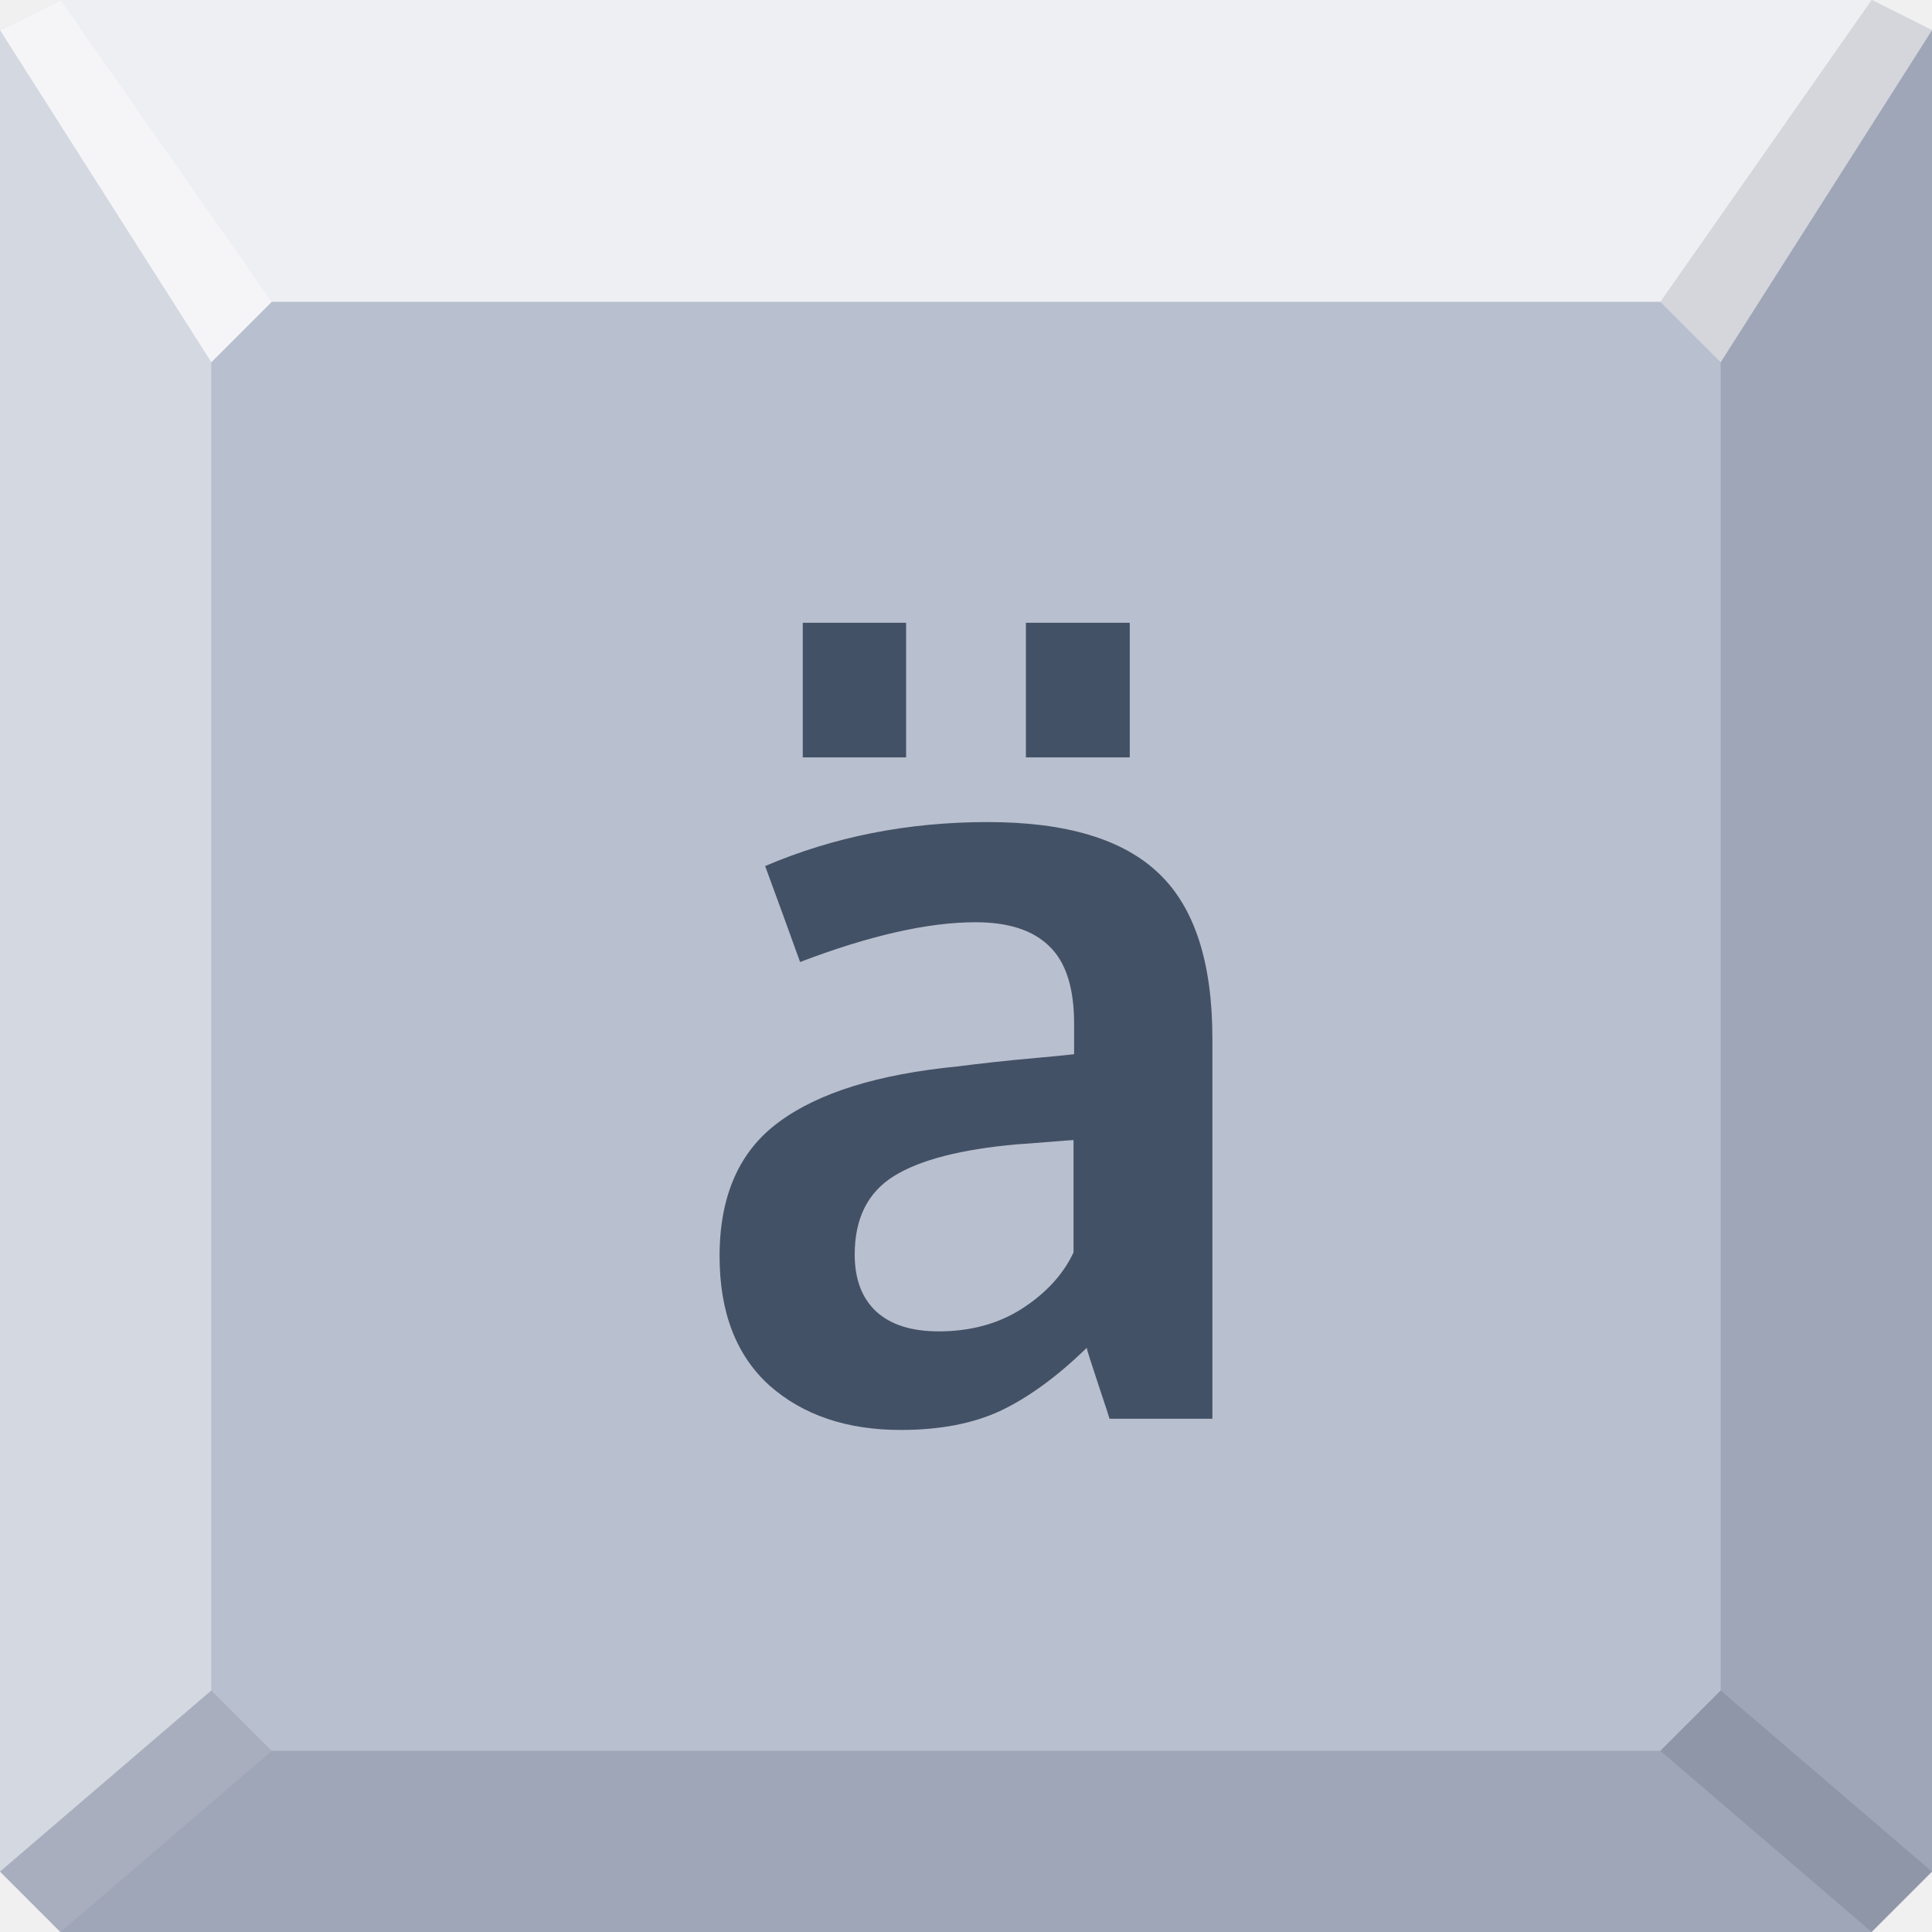
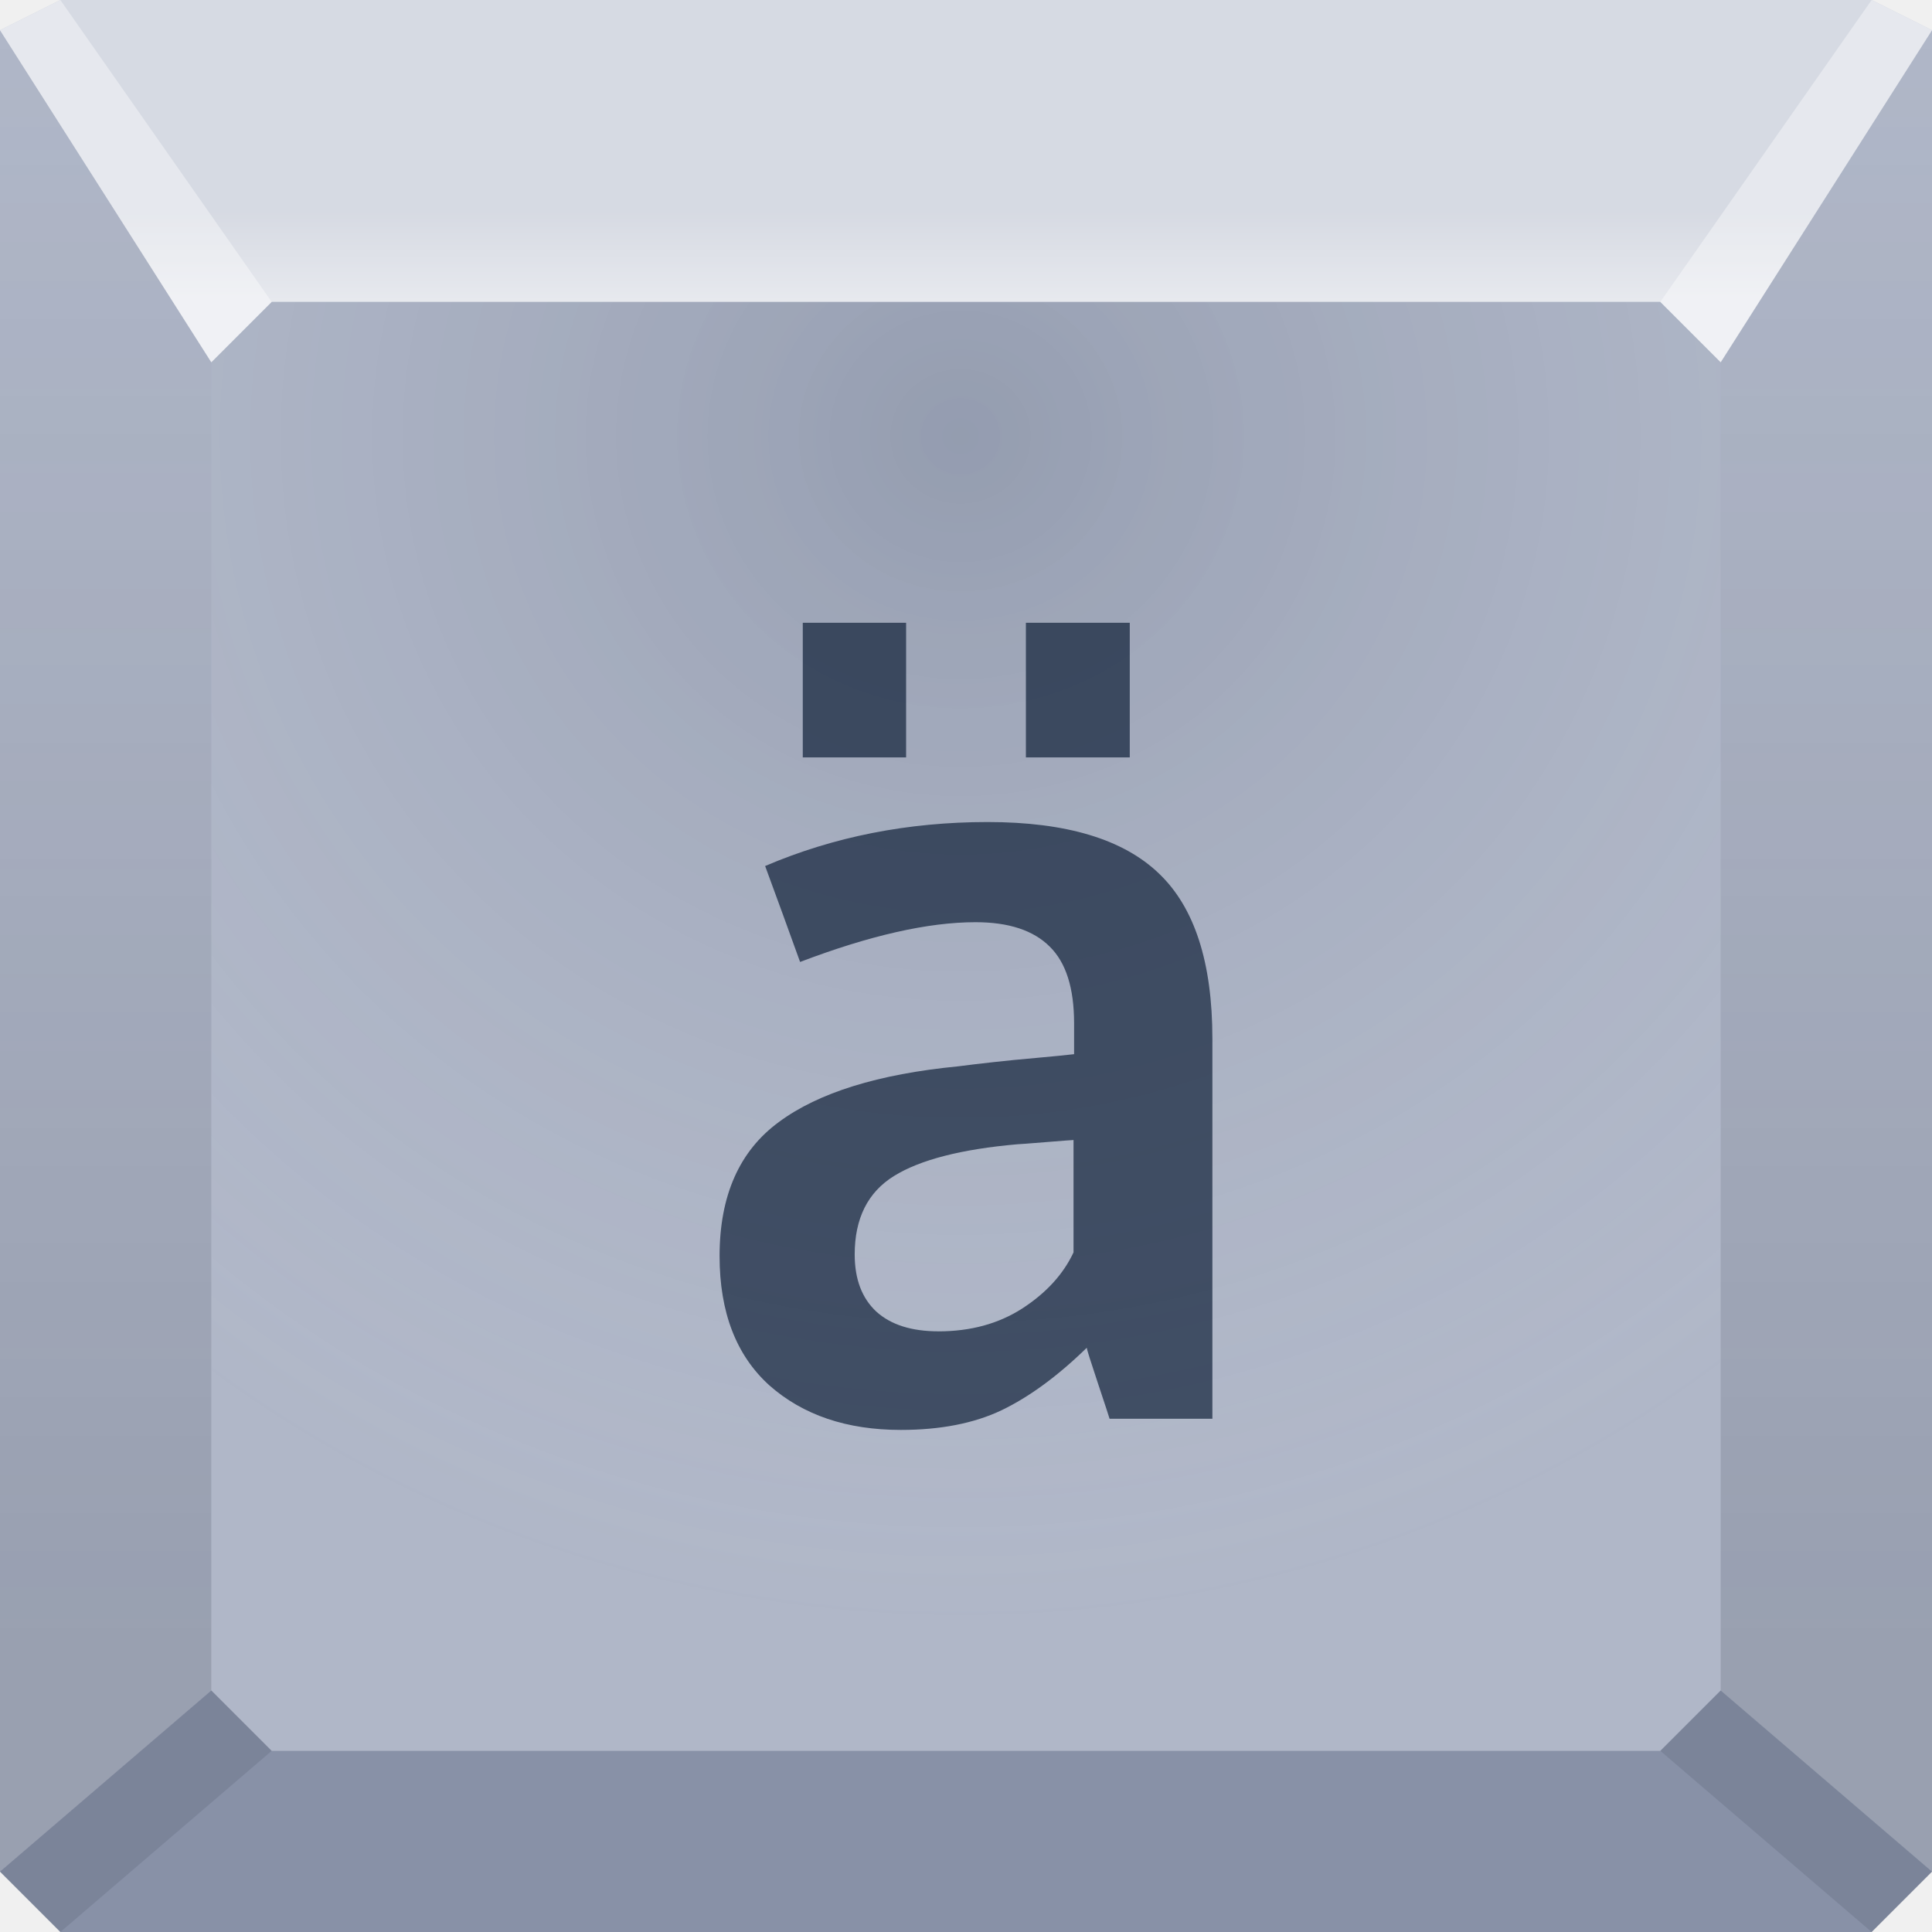
- <svg xmlns="http://www.w3.org/2000/svg" width="64" height="64" id="svg13094" version="1.1">
-   <defs id="defs13096" />
-   <path style="color:#000000;fill:#b0b7c8;fill-opacity:1;fill-rule:nonzero;stroke:none;stroke-width:2.286;marker:none;visibility:visible;display:inline;overflow:visible;enable-background:accumulate" d="M 1.6362304e-8,1 0,34 0,62 2,64 32,64 62,64 64,62 64,34 64,1 62,0 2,0 z" id="path3014" />
-   <path id="path6538" d="m 7,56 0,-44 2,-2 46,0 2,2 0,44 -2,2 -46,0 z" style="color:#000000;fill:#ffffff;fill-opacity:0.106;fill-rule:nonzero;stroke:none;stroke-width:2.286;marker:none;visibility:visible;display:inline;overflow:visible;enable-background:accumulate" />
-   <g id="g3043" transform="translate(-0.6250001,0.082283)" />
-   <g id="scalable" transform="matrix(1.038589,0,0,1.038589,1214.722,1878.812)" style="fill:#ffffff" />
-   <path id="path3840" style="font-size:35.954px;font-style:normal;font-variant:normal;font-weight:bold;font-stretch:normal;line-height:125%;letter-spacing:0px;word-spacing:0px;fill:#00122b;fill-opacity:0.635;stroke:none;font-family:Oxygen;-inkscape-font-specification:Oxygen Bold" d="m 26.593,25.09 0,-4.459 3.423,0 0,4.459 -3.423,0 m 7.391,0 0,-4.459 3.441,0 0,4.459 -3.441,0 M 29.841,47.369 c -1.791,-1e-6 -3.242,-0.492 -4.354,-1.475 -1.1,-0.995 -1.65,-2.423 -1.65,-4.284 -1e-6,-2.001 0.655,-3.482 1.966,-4.442 1.311,-0.971 3.289,-1.586 5.934,-1.843 0.363,-0.047 0.755,-0.094 1.176,-0.14 0.421,-0.047 0.895,-0.094 1.422,-0.14 0.527,-0.047 0.942,-0.088 1.246,-0.123 l 0,-1.018 c -1.3e-5,-1.17 -0.269,-2.019 -0.808,-2.546 -0.538,-0.538 -1.358,-0.808 -2.458,-0.808 -1.568,1.7e-5 -3.505,0.439 -5.811,1.317 -0.012,-0.035 -0.205,-0.568 -0.579,-1.598 -0.375,-1.03 -0.568,-1.557 -0.579,-1.58 2.271,-0.971 4.728,-1.457 7.373,-1.457 2.598,2e-5 4.488,0.568 5.67,1.703 1.182,1.124 1.773,2.949 1.773,5.477 l 0,12.587 -3.406,0 c -0.012,-0.047 -0.14,-0.439 -0.386,-1.176 -0.246,-0.737 -0.369,-1.129 -0.369,-1.176 -0.96,0.936 -1.902,1.627 -2.826,2.072 -0.913,0.433 -2.025,0.65 -3.336,0.65 m 1.246,-3.265 c 1.065,3e-6 1.99,-0.252 2.774,-0.755 0.796,-0.515 1.363,-1.135 1.703,-1.861 l 0,-3.722 c -0.035,9e-6 -0.345,0.023 -0.93,0.07 -0.573,0.047 -0.884,0.07 -0.93,0.07 -1.861,0.164 -3.224,0.515 -4.09,1.053 -0.866,0.538 -1.299,1.404 -1.299,2.598 -6e-6,0.819 0.24,1.451 0.72,1.896 0.48,0.433 1.165,0.65 2.054,0.65" />
-   <path style="color:#000000;fill:#ffffff;fill-opacity:0.784;fill-rule:nonzero;stroke:none;marker:none;visibility:visible;display:inline;overflow:visible;enable-background:accumulate" d="M 2,0 0,1 7,12 9,10 55,10 57,12 64,1 62,0 z" id="path3811" />
-   <path id="path3025" d="M 0,1 1.6362304e-8,62 7,56 7,12 z" style="color:#000000;fill:#ffffff;fill-opacity:0.46;fill-rule:nonzero;stroke:none;marker:none;visibility:visible;display:inline;overflow:visible;enable-background:accumulate" />
-   <path id="path3819" d="m 64,1 0,61 -7,-6 0,-44 z" style="color:#000000;fill:#222939;fill-opacity:0.116;fill-rule:nonzero;stroke:none;marker:none;visibility:visible;display:inline;overflow:visible;enable-background:accumulate" />
-   <path id="path3821" d="M 64,62 62,64 2,64 1.6362304e-8,62 7,56 l 2,2 46,0 2,-2 z" style="color:#000000;fill:#222939;fill-opacity:0.116;fill-rule:nonzero;stroke:none;marker:none;visibility:visible;display:inline;overflow:visible;enable-background:accumulate" />
-   <path id="path3823" d="m 64,62 -2,2 -7,-6 2,-2 z" style="color:#000000;fill:#222939;fill-opacity:0.126;fill-rule:nonzero;stroke:none;marker:none;visibility:visible;display:inline;overflow:visible;enable-background:accumulate" />
-   <path style="color:#000000;fill:#ffffff;fill-opacity:0.096;fill-rule:nonzero;stroke:none;marker:none;visibility:visible;display:inline;overflow:visible;enable-background:accumulate" d="M 2,64 1.6362304e-8,62 7,56 9,58 z" id="path6688" />
-   <path style="color:#000000;fill:#ffffff;fill-opacity:0.383;fill-rule:nonzero;stroke:none;marker:none;visibility:visible;display:inline;overflow:visible;enable-background:accumulate" d="M 2,0 0,1 7,12 9,10 z" id="path3815" />
-   <path id="path3023" d="m 62,0 2,1 -7,11 -2,-2 z" style="color:#000000;fill:#222939;fill-opacity:0.125;fill-rule:nonzero;stroke:none;marker:none;visibility:visible;display:inline;overflow:visible;enable-background:accumulate" />
+ <svg xmlns="http://www.w3.org/2000/svg" width="64" height="64" version="1.1">
+   <defs>
+     <radialGradient id="radialGradient58" cx="31.821" cy="13.638" r="25" gradientTransform="matrix(1.6473 0 0 1.5814 -20.599 -7.1152)" gradientUnits="userSpaceOnUse">
+       <stop stop-color="#00102d" stop-opacity=".16" offset="0" />
+       <stop stop-color="#d1d5df" stop-opacity="0" offset="1" />
+     </radialGradient>
+     <linearGradient id="linearGradient22382" x1="7" x2="7" y1="54.357" y2="1" gradientUnits="userSpaceOnUse">
+       <stop stop-color="#222939" stop-opacity=".164" offset="0" />
+       <stop stop-color="#222939" stop-opacity="0" offset="1" />
+     </linearGradient>
+     <linearGradient id="linearGradient23203" x1="32.712" x2="32.712" y1="10" y2="7.027" gradientUnits="userSpaceOnUse">
+       <stop stop-color="#ffffff" stop-opacity=".696" offset="0" />
+       <stop stop-color="#ffffff" stop-opacity=".485" offset="1" />
+     </linearGradient>
+   </defs>
+   <path d="m1.6362e-8 1-1.6362e-8 33v28l2 2h60l2-2v-61l-2-1h-60z" color="#000000" fill="#b0b7c8" />
+   <path d="m7 56v-44l2-2h46l2 2v44l-2 2h-46z" color="#000000" fill="url(#radialGradient58)" />
+   <path d="m26.593 25.09v-4.459h3.423v4.459h-3.423m7.391 0v-4.459h3.441v4.459h-3.441m-4.143 22.278c-1.791-1e-6 -3.242-0.492-4.354-1.475-1.1-0.995-1.65-2.423-1.65-4.284-1e-6 -2.001 0.655-3.482 1.966-4.442 1.311-0.971 3.289-1.586 5.934-1.843 0.363-0.047 0.755-0.094 1.176-0.14 0.421-0.047 0.895-0.094 1.422-0.14 0.527-0.047 0.942-0.088 1.246-0.123v-1.018c-1.3e-5 -1.17-0.269-2.019-0.808-2.546-0.538-0.538-1.358-0.808-2.458-0.808-1.568 1.7e-5 -3.505 0.439-5.811 1.317-0.012-0.035-0.205-0.568-0.579-1.598-0.375-1.03-0.568-1.557-0.579-1.58 2.271-0.971 4.728-1.457 7.373-1.457 2.598 2e-5 4.488 0.568 5.67 1.703 1.182 1.124 1.773 2.949 1.773 5.477v12.587h-3.406c-0.012-0.047-0.14-0.439-0.386-1.176-0.246-0.737-0.369-1.129-0.369-1.176-0.96 0.936-1.902 1.627-2.826 2.072-0.913 0.433-2.025 0.65-3.336 0.65m1.246-3.265c1.065 3e-6 1.99-0.252 2.774-0.755 0.796-0.515 1.363-1.135 1.703-1.861v-3.722c-0.035 9e-6 -0.345 0.023-0.93 0.07-0.574 0.047-0.884 0.07-0.93 0.07-1.861 0.164-3.224 0.515-4.09 1.053-0.866 0.538-1.299 1.405-1.299 2.598-6e-6 0.819 0.24 1.451 0.72 1.896 0.48 0.433 1.165 0.65 2.054 0.65" fill="#00122b" fill-opacity=".635" />
+   <g>
+     <path d="m2 0-2 1 7 11 2-2h46l2 2 7-11-2-1z" color="#000000" fill="url(#linearGradient23203)" />
+     <path d="m0 1 1.6362e-8 61 7-6v-44z" color="#000000" fill="url(#linearGradient22382)" stop-color="#000000" style="-inkscape-stroke:none;font-variation-settings:normal" />
+     <path d="m64 1v61l-7-6v-44z" color="#000000" fill="url(#linearGradient22382)" />
+   </g>
+   <g>
+     <path d="m64 62-2 2h-60l-2-2 7-6 2 2h46l2-2z" color="#000000" fill="#1c2b4d" fill-opacity=".269" />
+     <path d="m64 62-2 2-7-6 2-2z" color="#000000" fill="#222939" fill-opacity=".126" />
+     <path d="m2 64-2-2 7-6 2 2z" color="#000000" fill="#222939" fill-opacity=".126" stop-color="#000000" style="-inkscape-stroke:none;font-variation-settings:normal" />
+     <path d="m2 0-2 1 7 11 2-2z" color="#000000" fill="#ffffff" fill-opacity=".383" />
+     <path d="m62 0 2 1-7 11-2-2z" color="#000000" fill="#ffffff" fill-opacity=".383" stop-color="#000000" style="-inkscape-stroke:none;font-variation-settings:normal" />
+   </g>
</svg>
